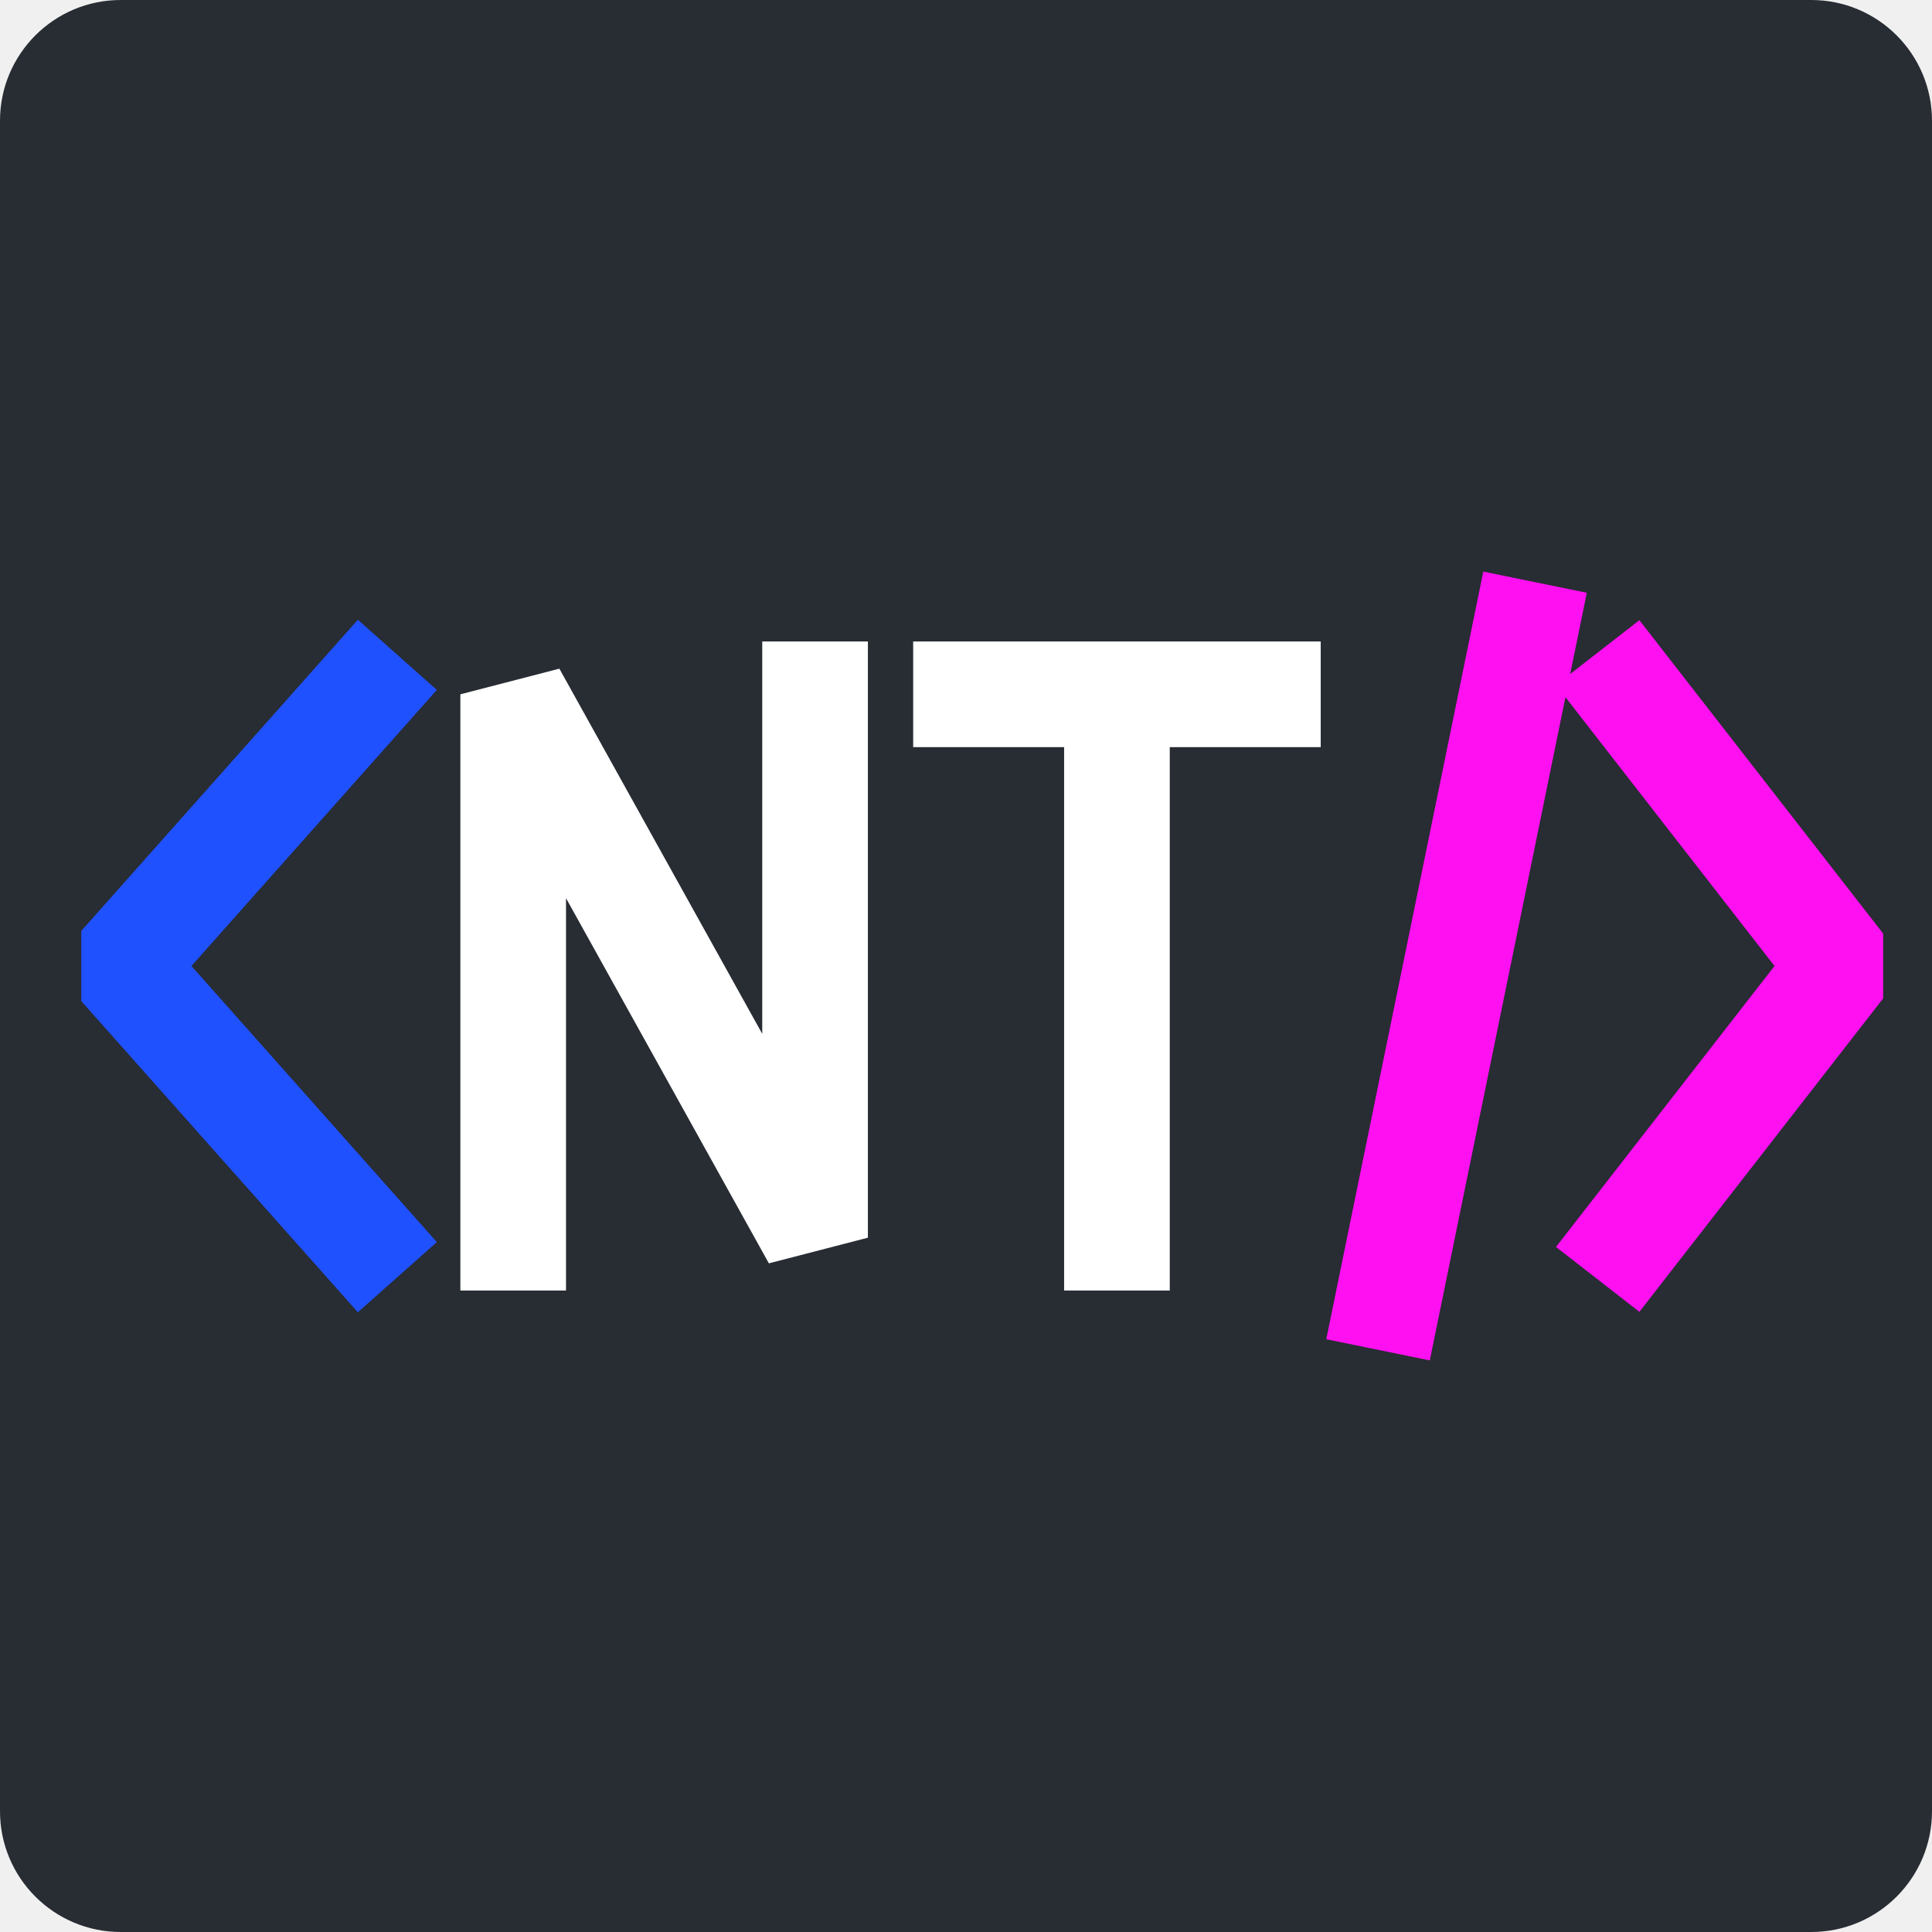
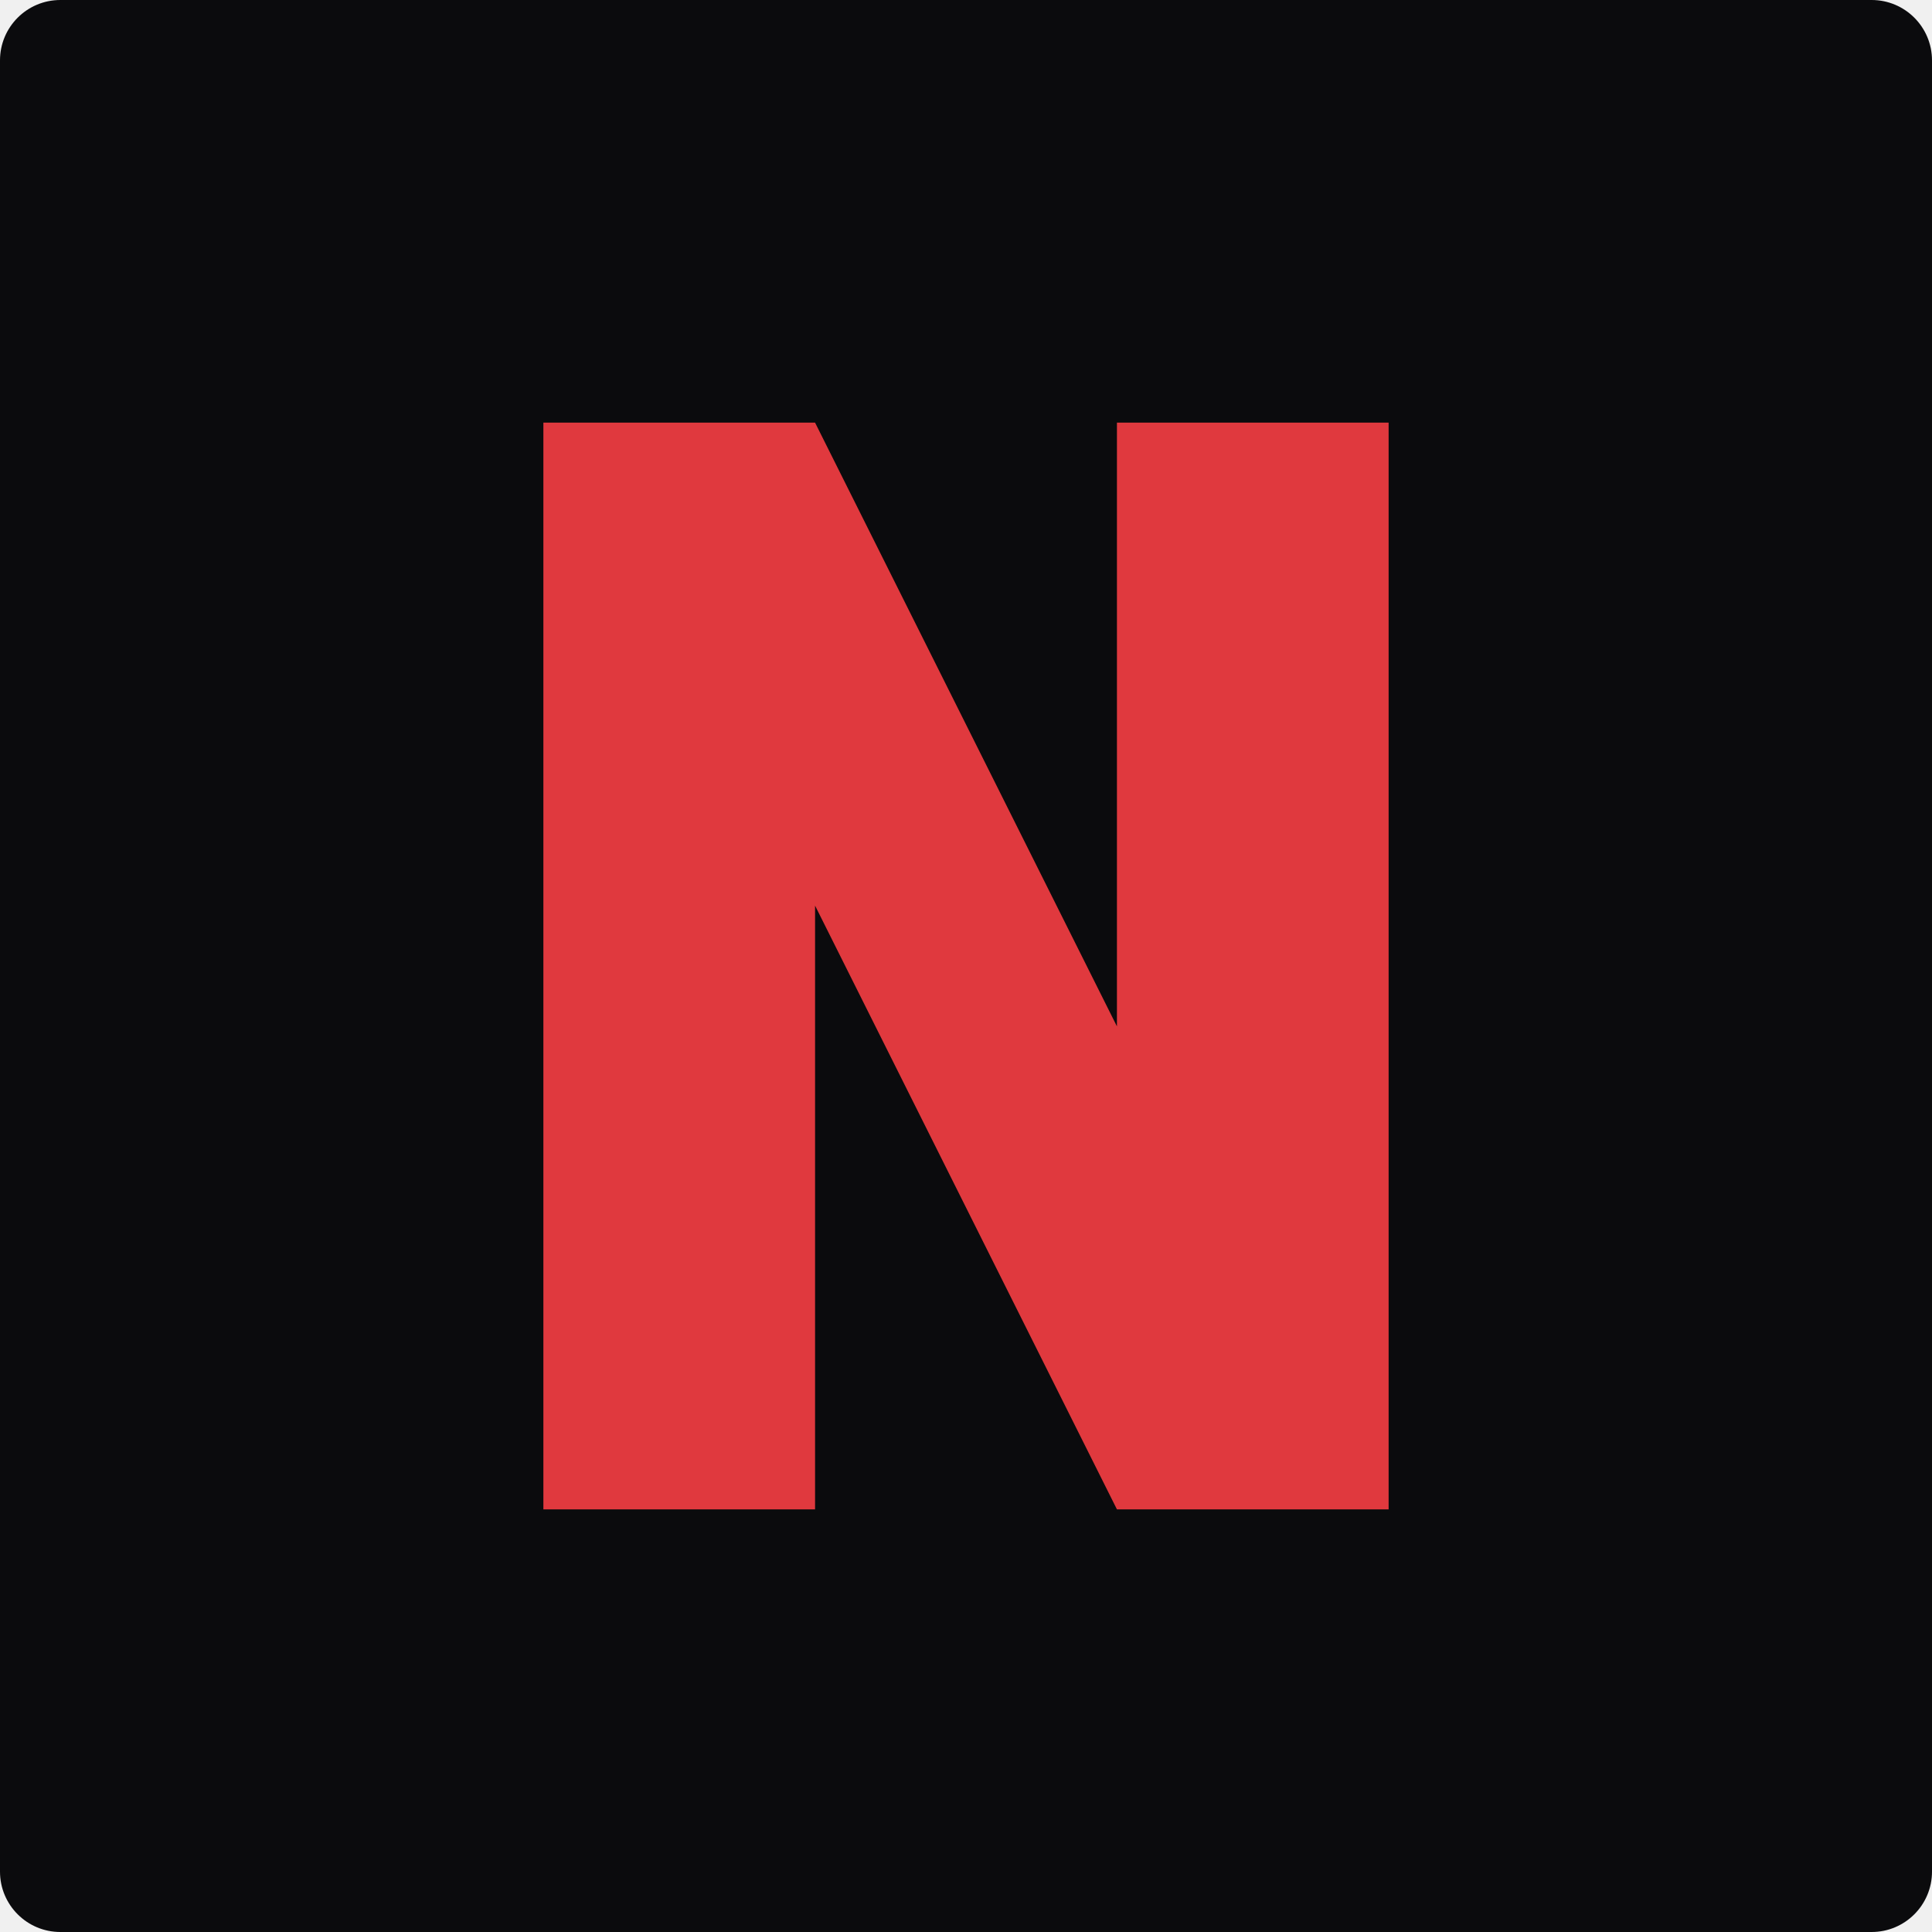
<svg xmlns="http://www.w3.org/2000/svg" viewBox="0 0 64 64">
-   <rect width="64" height="64" rx="4" fill="#282c33" />
-   <g fill="none" stroke-width="3.5" stroke-linecap="square" stroke-linejoin="bevel">
-     <path d="M12 23L4 32L12 41" stroke="#1f51ff" />
-     <path d="M17 41V23L27 41V23M32 23H42M37 23V41" stroke="#ffffff" />
-     <path d="M46 43L50.5 21M54 23L61 32L54 41" stroke="#ff10f0" />
-   </g>
+   <rect width="64" height="64" rx="2" fill="#0b0b0d" />
+   <path d="M18 50V14h9l10 20V14h9v36h-9L27 30v20z" fill="#e0393e" />
</svg>
